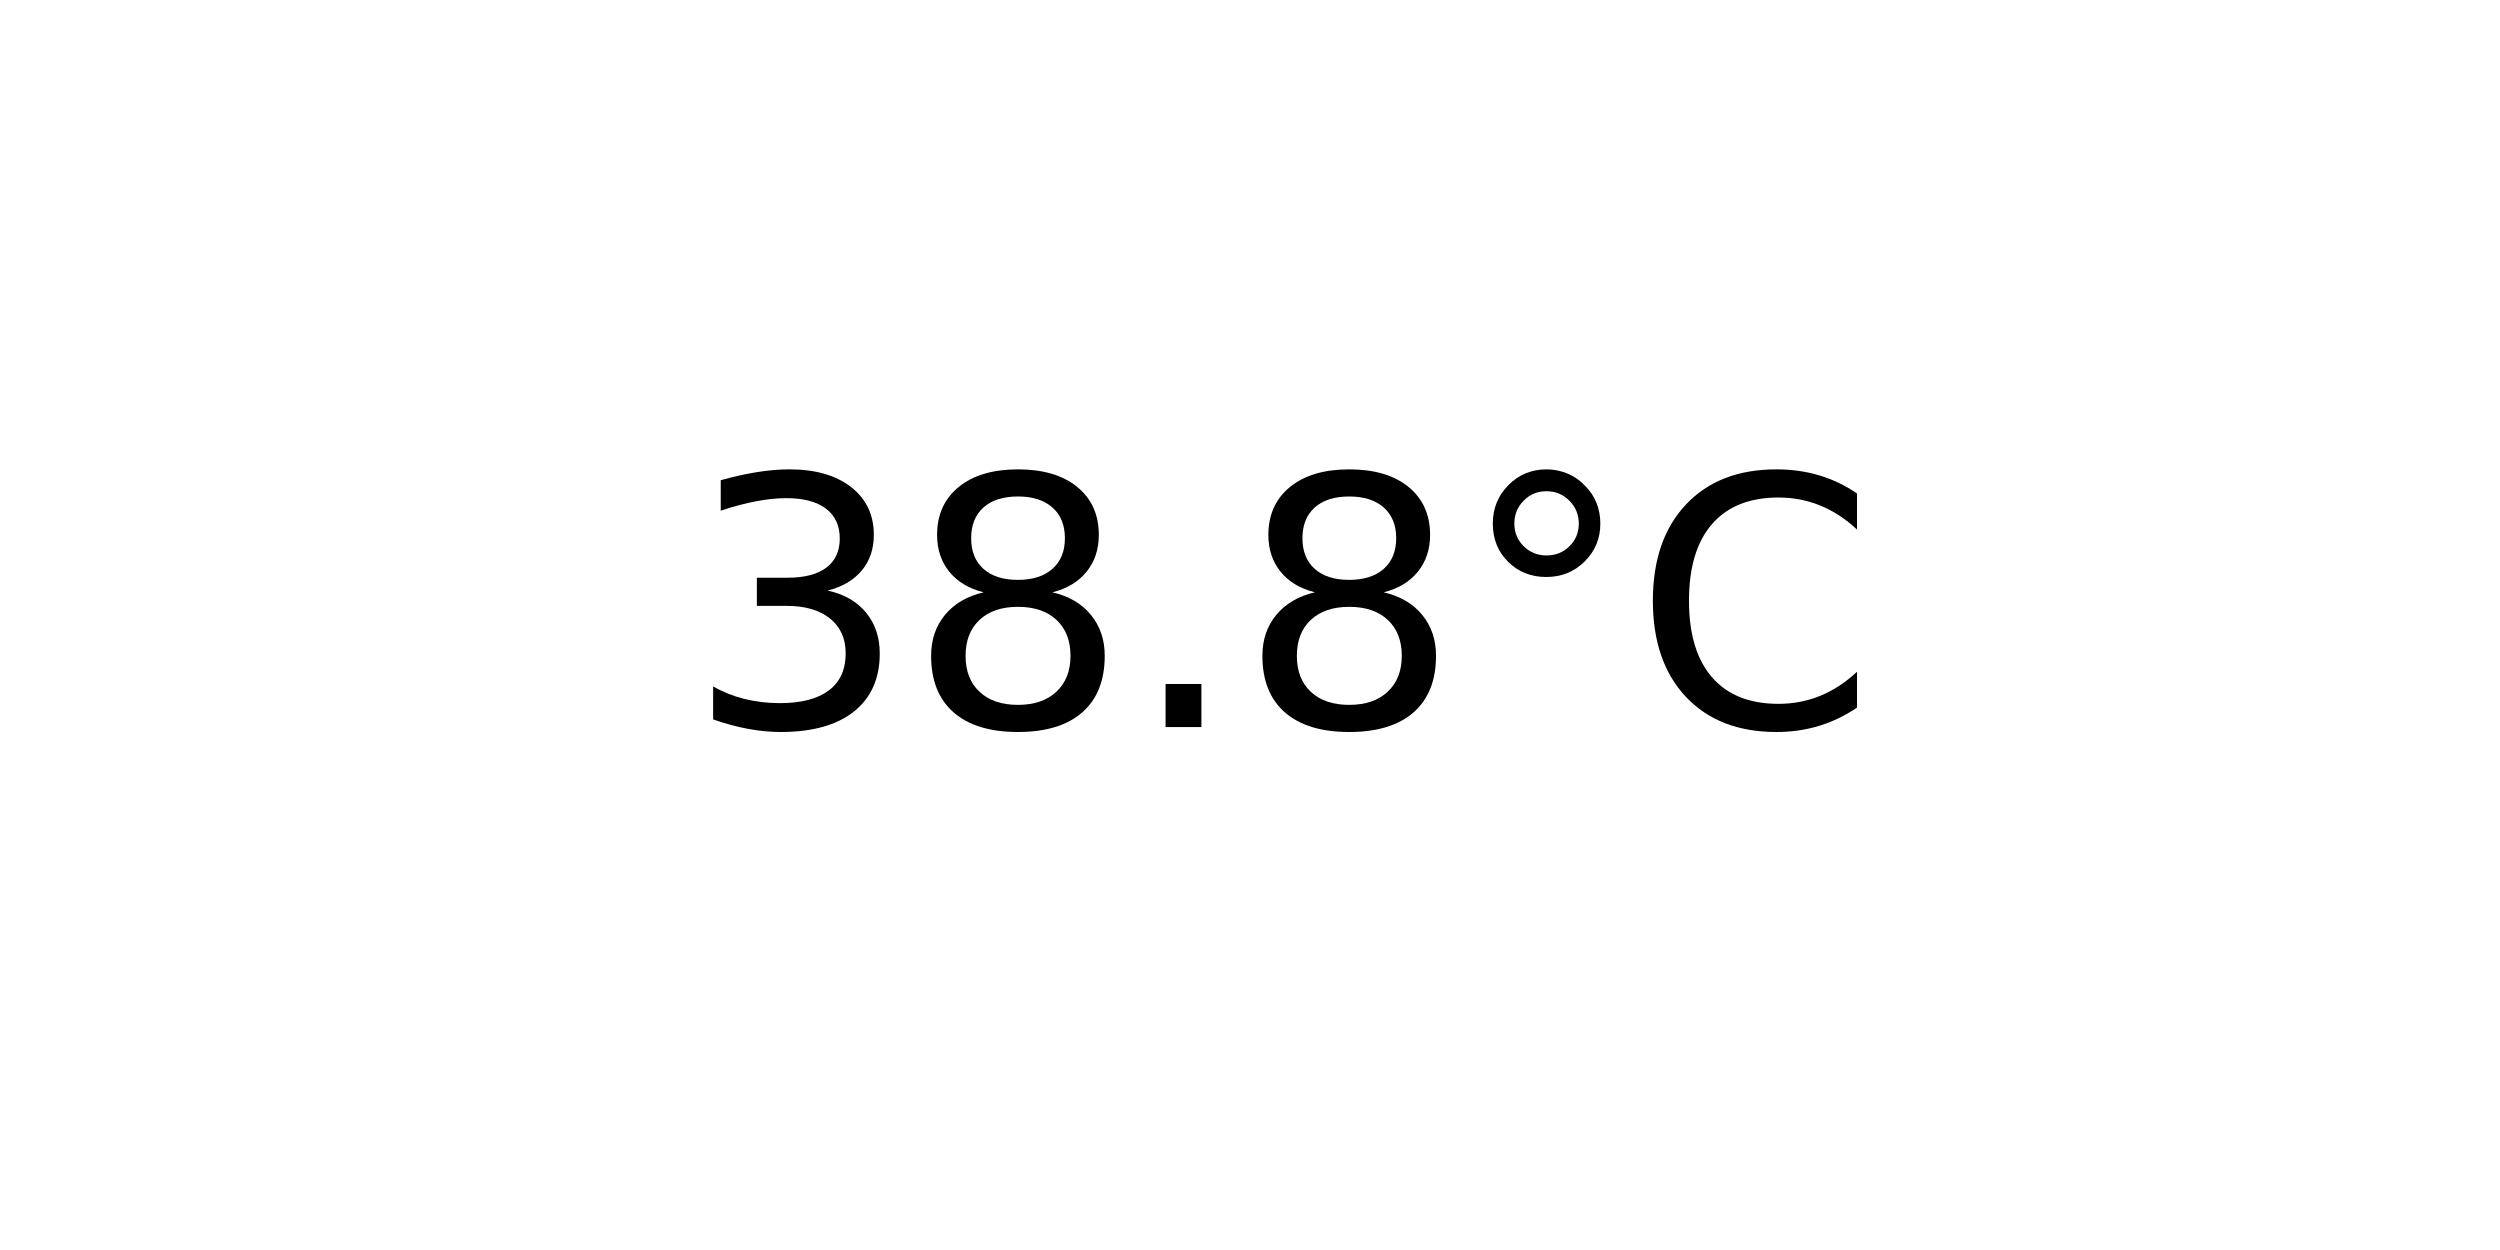
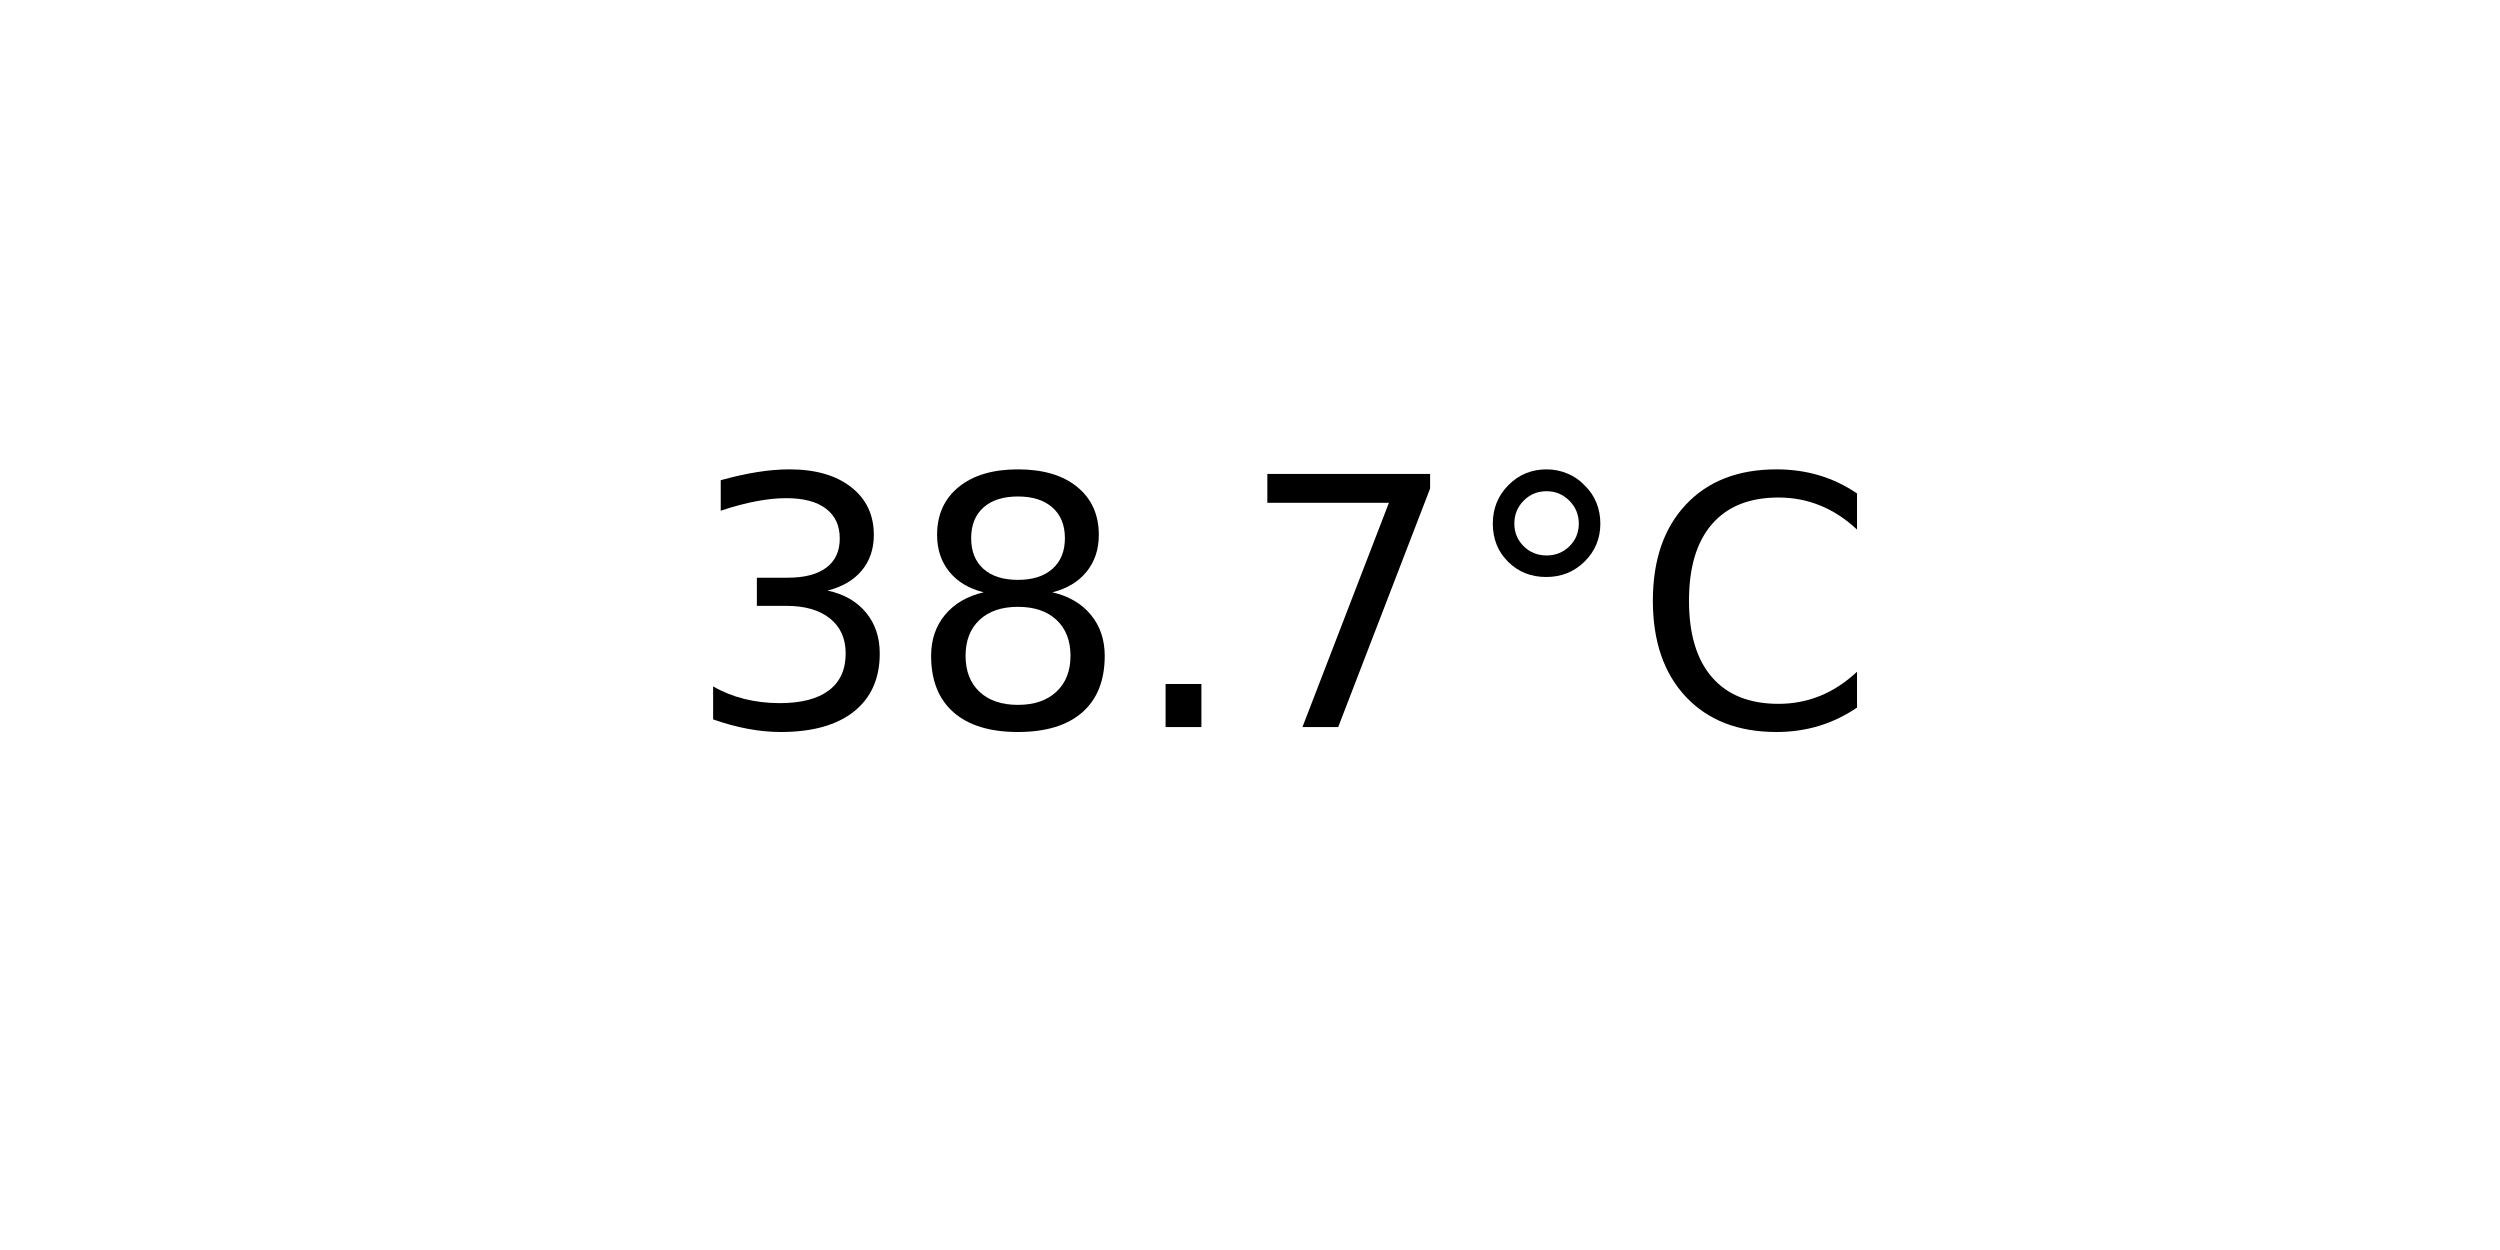
<svg xmlns="http://www.w3.org/2000/svg" xmlns:xlink="http://www.w3.org/1999/xlink" width="72pt" height="36pt" viewBox="0 0 72 36" version="1.1">
  <defs>
    <style type="text/css">*{stroke-linejoin: round; stroke-linecap: butt}</style>
  </defs>
  <g id="figure_1">
    <g id="axes_1">
      <g id="text_1">
        <g transform="translate(19.77578 20.93937) scale(0.1 -0.1)">
          <defs>
            <path id="DejaVuSans-33" d="M 2597 2516  Q 3050 2419 3304 2112  Q 3559 1806 3559 1356  Q 3559 666 3084 287  Q 2609 -91 1734 -91  Q 1441 -91 1130 -33  Q 819 25 488 141  L 488 750  Q 750 597 1062 519  Q 1375 441 1716 441  Q 2309 441 2620 675  Q 2931 909 2931 1356  Q 2931 1769 2642 2001  Q 2353 2234 1838 2234  L 1294 2234  L 1294 2753  L 1863 2753  Q 2328 2753 2575 2939  Q 2822 3125 2822 3475  Q 2822 3834 2567 4026  Q 2313 4219 1838 4219  Q 1578 4219 1281 4162  Q 984 4106 628 3988  L 628 4550  Q 988 4650 1302 4700  Q 1616 4750 1894 4750  Q 2613 4750 3031 4423  Q 3450 4097 3450 3541  Q 3450 3153 3228 2886  Q 3006 2619 2597 2516  z " transform="scale(0.015625)" />
            <path id="DejaVuSans-38" d="M 2034 2216  Q 1584 2216 1326 1975  Q 1069 1734 1069 1313  Q 1069 891 1326 650  Q 1584 409 2034 409  Q 2484 409 2743 651  Q 3003 894 3003 1313  Q 3003 1734 2745 1975  Q 2488 2216 2034 2216  z M 1403 2484  Q 997 2584 770 2862  Q 544 3141 544 3541  Q 544 4100 942 4425  Q 1341 4750 2034 4750  Q 2731 4750 3128 4425  Q 3525 4100 3525 3541  Q 3525 3141 3298 2862  Q 3072 2584 2669 2484  Q 3125 2378 3379 2068  Q 3634 1759 3634 1313  Q 3634 634 3220 271  Q 2806 -91 2034 -91  Q 1263 -91 848 271  Q 434 634 434 1313  Q 434 1759 690 2068  Q 947 2378 1403 2484  z M 1172 3481  Q 1172 3119 1398 2916  Q 1625 2713 2034 2713  Q 2441 2713 2670 2916  Q 2900 3119 2900 3481  Q 2900 3844 2670 4047  Q 2441 4250 2034 4250  Q 1625 4250 1398 4047  Q 1172 3844 1172 3481  z " transform="scale(0.015625)" />
            <path id="DejaVuSans-2e" d="M 684 794  L 1344 794  L 1344 0  L 684 0  L 684 794  z " transform="scale(0.015625)" />
+             <path id="DejaVuSans-37" d="M 525 4666  L 3525 4666  L 3525 4397  L 1831 0  L 1172 0  L 2766 4134  L 525 4134  L 525 4666  z " transform="scale(0.015625)" />
            <path id="DejaVuSans-b0" d="M 1600 4347  Q 1350 4347 1178 4173  Q 1006 4000 1006 3750  Q 1006 3503 1178 3333  Q 1350 3163 1600 3163  Q 1850 3163 2022 3333  Q 2194 3503 2194 3750  Q 2194 3997 2020 4172  Q 1847 4347 1600 4347  z M 1600 4750  Q 1800 4750 1984 4673  Q 2169 4597 2303 4453  Q 2447 4313 2519 4134  Q 2591 3956 2591 3750  Q 2591 3338 2302 3052  Q 2013 2766 1594 2766  Q 1172 2766 890 3047  Q 609 3328 609 3750  Q 609 4169 896 4459  Q 1184 4750 1600 4750  z " transform="scale(0.015625)" />
            <path id="DejaVuSans-43" d="M 4122 4306  L 4122 3641  Q 3803 3938 3442 4084  Q 3081 4231 2675 4231  Q 1875 4231 1450 3742  Q 1025 3253 1025 2328  Q 1025 1406 1450 917  Q 1875 428 2675 428  Q 3081 428 3442 575  Q 3803 722 4122 1019  L 4122 359  Q 3791 134 3420 21  Q 3050 -91 2638 -91  Q 1578 -91 968 557  Q 359 1206 359 2328  Q 359 3453 968 4101  Q 1578 4750 2638 4750  Q 3056 4750 3426 4639  Q 3797 4528 4122 4306  z " transform="scale(0.015625)" />
          </defs>
          <use xlink:href="#DejaVuSans-33" />
          <use xlink:href="#DejaVuSans-38" x="63.623" />
          <use xlink:href="#DejaVuSans-2e" x="127.246" />
-           <use xlink:href="#DejaVuSans-38" x="159.033" />
+           <use xlink:href="#DejaVuSans-37" x="159.033" />
          <use xlink:href="#DejaVuSans-b0" x="222.656" />
          <use xlink:href="#DejaVuSans-43" x="272.656" />
        </g>
      </g>
    </g>
  </g>
</svg>
